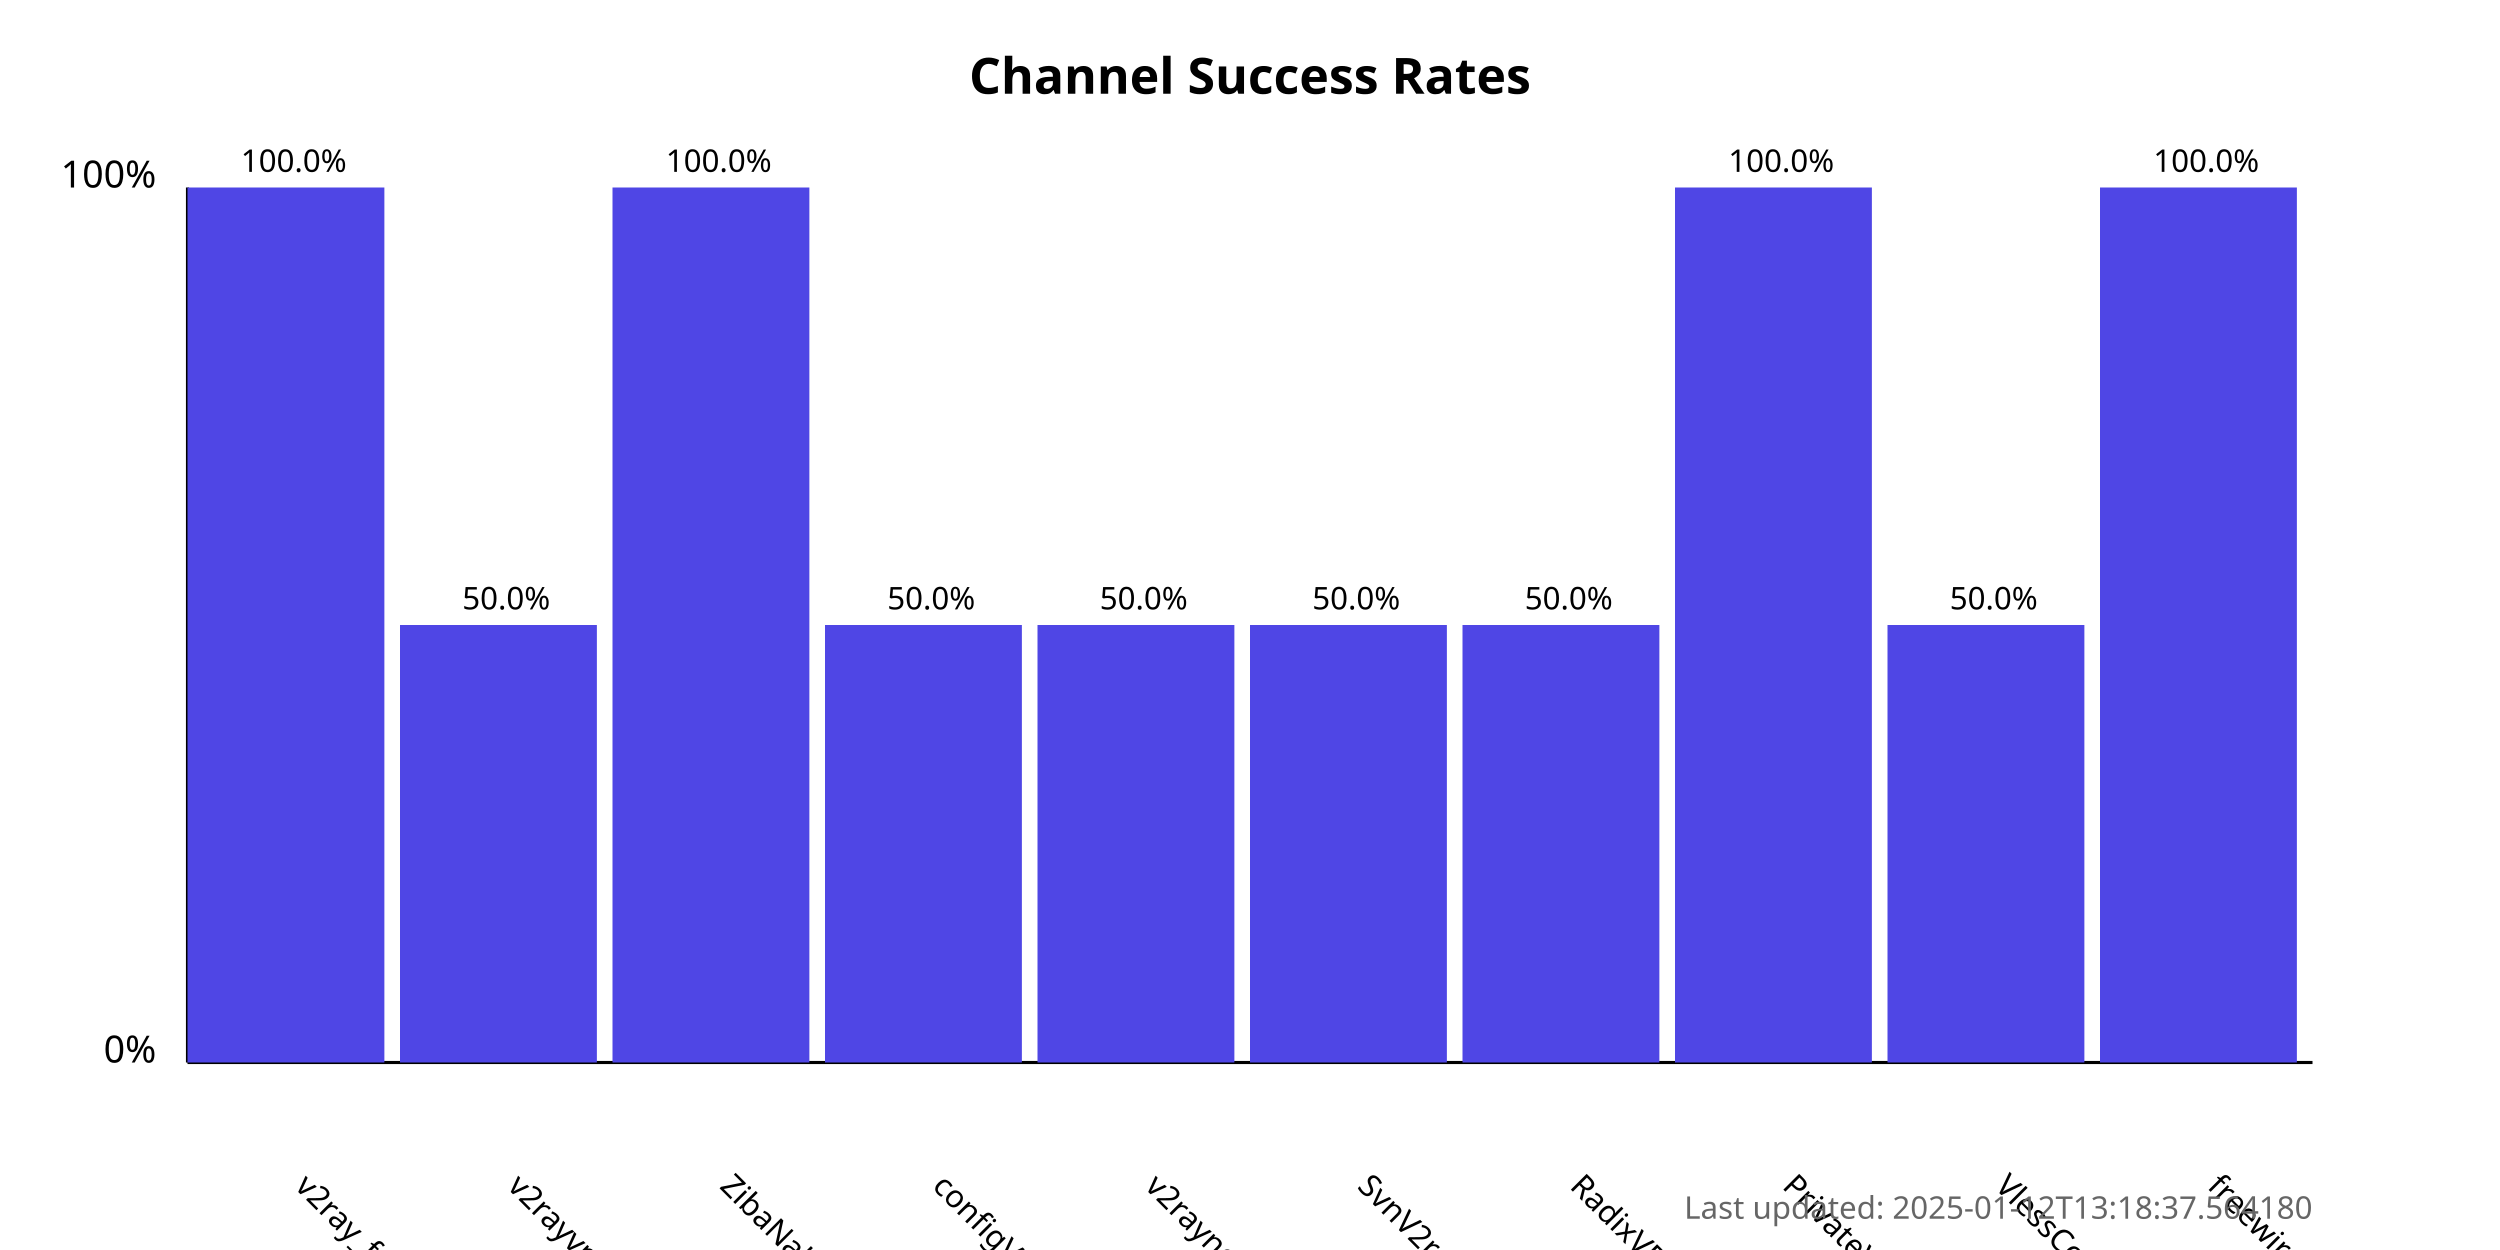
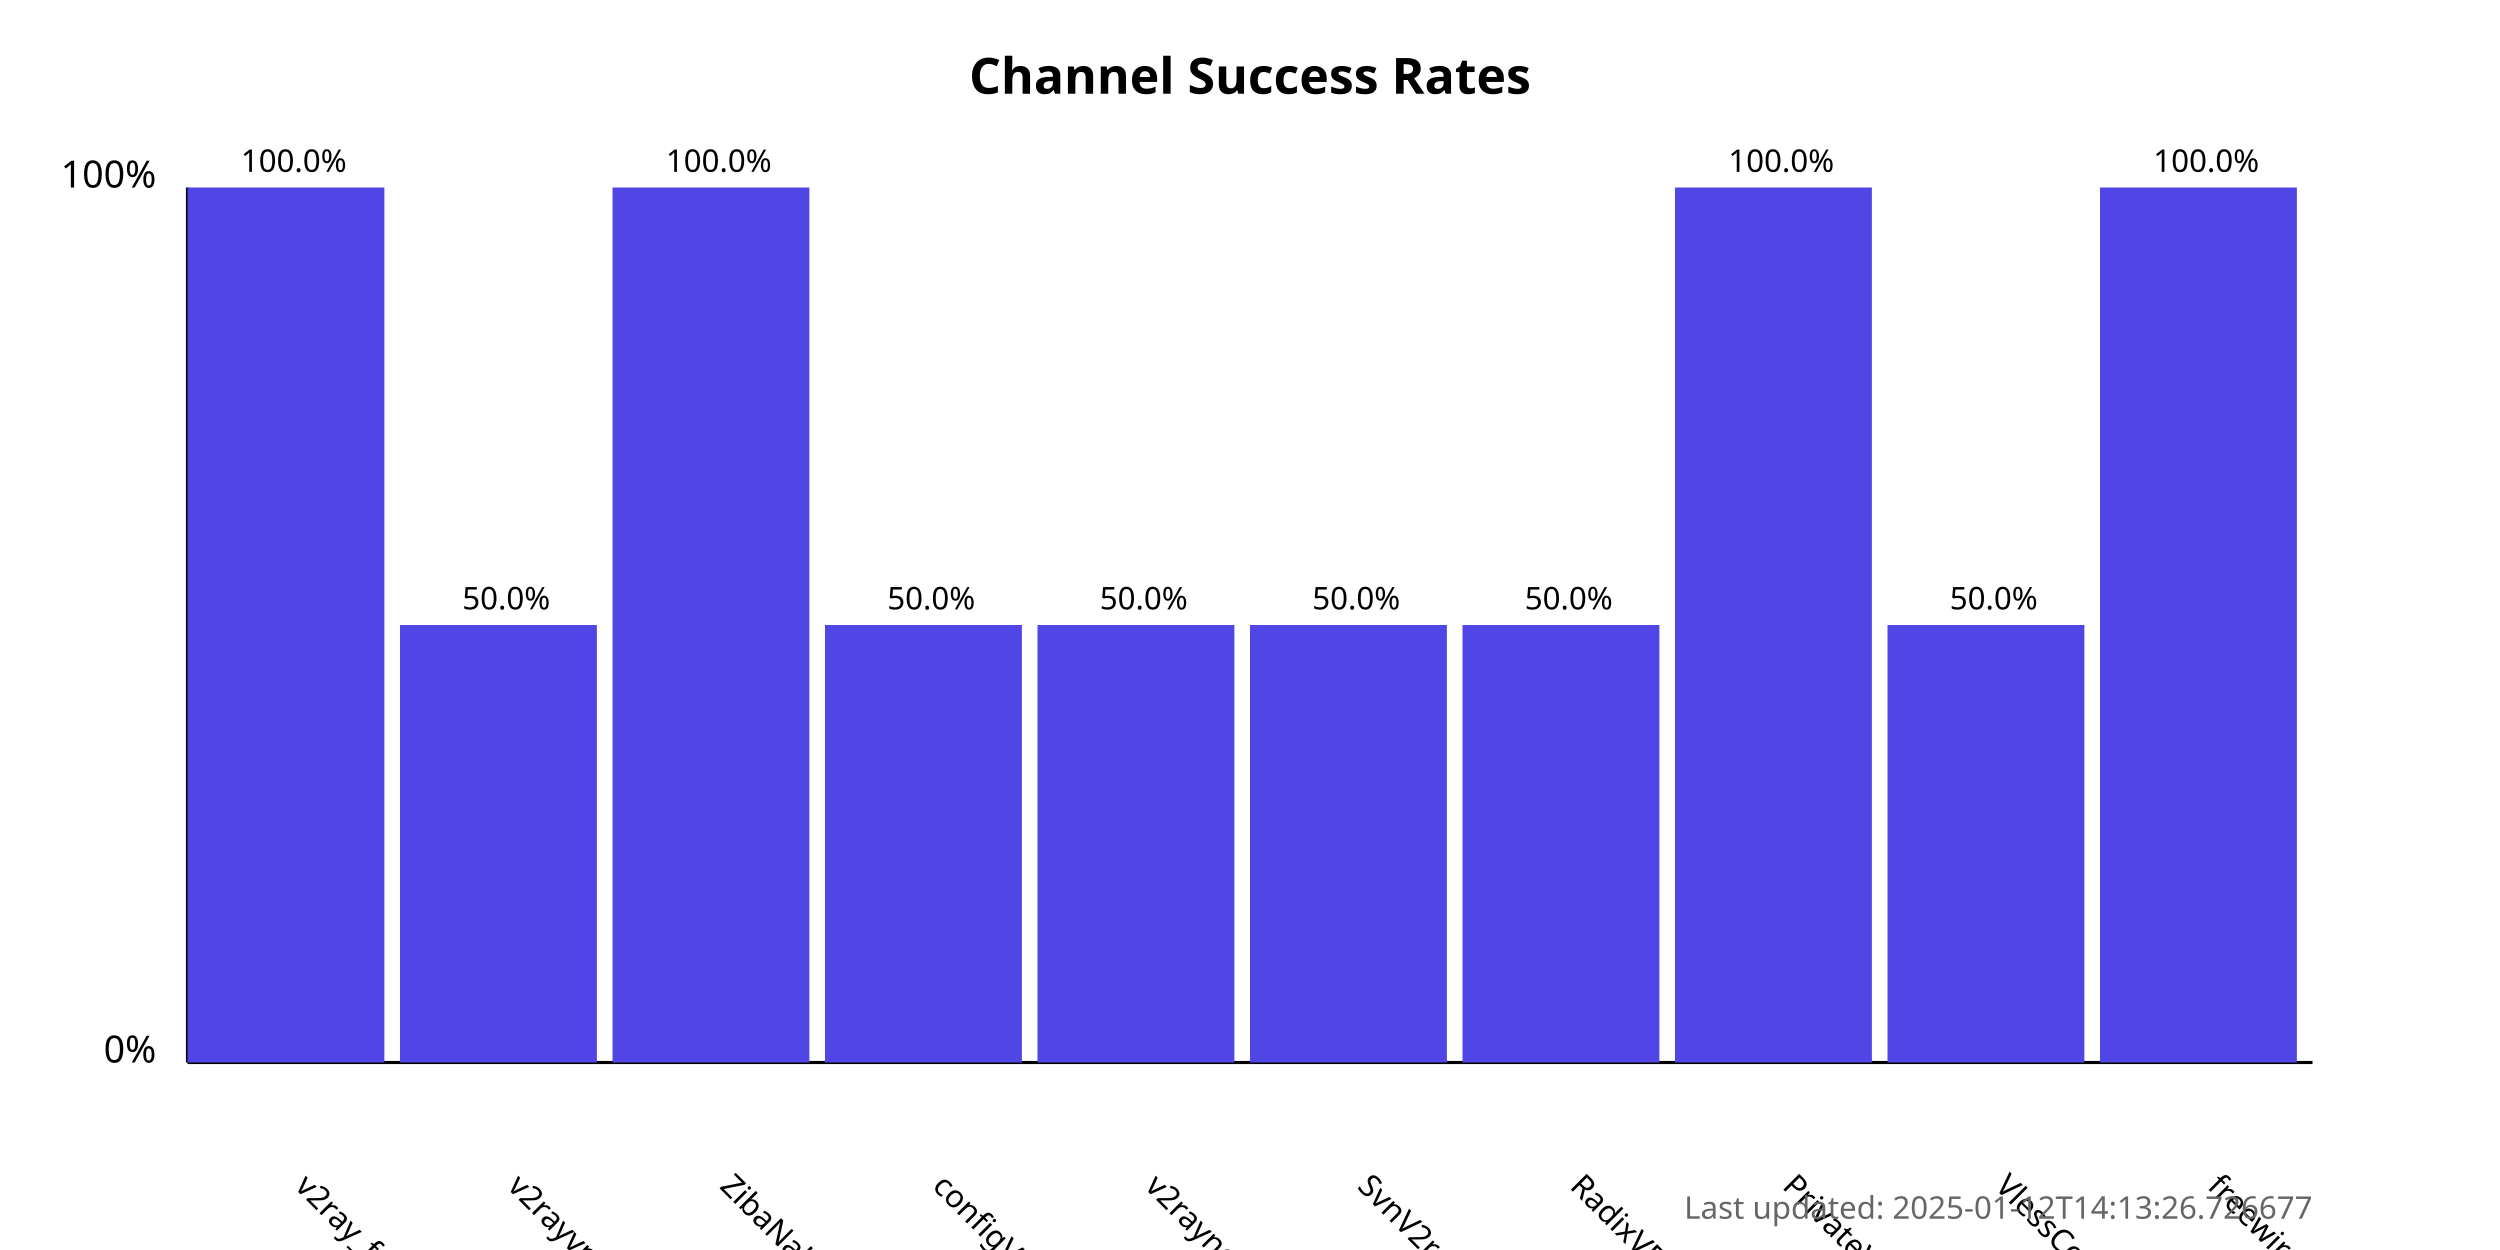
<svg xmlns="http://www.w3.org/2000/svg" width="800" height="400">
  <style>
            .chart-title { font: bold 16px sans-serif; }
            .axis-label { font: 12px sans-serif; }
            .tick-label { font: 10px sans-serif; }
            .bar { fill: #4f46e5; }
            .bar:hover { fill: #6366f1; }
            .timestamp { font: 10px sans-serif; fill: #666; }
        </style>
  <text x="400.0" y="30" text-anchor="middle" class="chart-title">
            Channel Success Rates
        </text>
  <line x1="60" y1="340" x2="60" y2="60" stroke="black" stroke-width="1" />
  <line x1="60" y1="340" x2="740" y2="340" stroke="black" stroke-width="1" />
  <text x="50" y="340" text-anchor="end" class="axis-label">0%</text>
  <text x="50" y="60" text-anchor="end" class="axis-label">100%</text>
  <g>
    <rect x="60" y="60.0" width="63.0" height="280.0" class="bar" />
    <text x="94.0" y="380" transform="rotate(45, 94.0, 380)" text-anchor="start" class="tick-label">
                v2ray_free_conf
            </text>
    <text x="94.0" y="55.0" text-anchor="middle" class="tick-label">
                100.0%
            </text>
  </g>
  <g>
    <rect x="128.0" y="200.0" width="63.0" height="140.0" class="bar" />
    <text x="162.0" y="380" transform="rotate(45, 162.0, 380)" text-anchor="start" class="tick-label">
                v2rayvpno
            </text>
    <text x="162.0" y="195.0" text-anchor="middle" class="tick-label">
                50.0%
            </text>
  </g>
  <g>
    <rect x="196.0" y="60.0" width="63.0" height="280.0" class="bar" />
    <text x="230.0" y="380" transform="rotate(45, 230.0, 380)" text-anchor="start" class="tick-label">
                ZibaNabz
            </text>
    <text x="230.0" y="55.0" text-anchor="middle" class="tick-label">
                100.0%
            </text>
  </g>
  <g>
    <rect x="264.0" y="200.0" width="63.0" height="140.0" class="bar" />
    <text x="298.0" y="380" transform="rotate(45, 298.0, 380)" text-anchor="start" class="tick-label">
                configV2rayForFree
            </text>
    <text x="298.0" y="195.0" text-anchor="middle" class="tick-label">
                50.0%
            </text>
  </g>
  <g>
    <rect x="332.0" y="200.0" width="63.0" height="140.0" class="bar" />
    <text x="366.0" y="380" transform="rotate(45, 366.0, 380)" text-anchor="start" class="tick-label">
                v2rayngvpn
            </text>
    <text x="366.0" y="195.0" text-anchor="middle" class="tick-label">
                50.0%
            </text>
  </g>
  <g>
    <rect x="400.0" y="200.0" width="63.0" height="140.0" class="bar" />
    <text x="434.0" y="380" transform="rotate(45, 434.0, 380)" text-anchor="start" class="tick-label">
                SvnV2ray
            </text>
    <text x="434.0" y="195.0" text-anchor="middle" class="tick-label">
                50.0%
            </text>
  </g>
  <g>
    <rect x="468.0" y="200.0" width="63.0" height="140.0" class="bar" />
    <text x="502.0" y="380" transform="rotate(45, 502.0, 380)" text-anchor="start" class="tick-label">
                RadixVPN
            </text>
    <text x="502.0" y="195.0" text-anchor="middle" class="tick-label">
                50.0%
            </text>
  </g>
  <g>
    <rect x="536.0" y="60.0" width="63.0" height="280.0" class="bar" />
    <text x="570.0" y="380" transform="rotate(45, 570.0, 380)" text-anchor="start" class="tick-label">
                PrivateVPNs
            </text>
    <text x="570.0" y="55.0" text-anchor="middle" class="tick-label">
                100.0%
            </text>
  </g>
  <g>
    <rect x="604.0" y="200.0" width="63.0" height="140.0" class="bar" />
    <text x="638.0" y="380" transform="rotate(45, 638.0, 380)" text-anchor="start" class="tick-label">
                VlessConfig
            </text>
    <text x="638.0" y="195.0" text-anchor="middle" class="tick-label">
                50.0%
            </text>
  </g>
  <g>
    <rect x="672.0" y="60.0" width="63.0" height="280.0" class="bar" />
    <text x="706.0" y="380" transform="rotate(45, 706.0, 380)" text-anchor="start" class="tick-label">
                freewireguard
            </text>
    <text x="706.0" y="55.0" text-anchor="middle" class="tick-label">
                100.0%
            </text>
  </g>
  <text x="740" y="390" text-anchor="end" class="timestamp">
-             Last updated: 2025-01-12T13:18:37.564180
+             Last updated: 2025-01-12T14:13:26.726677
        </text>
</svg>
